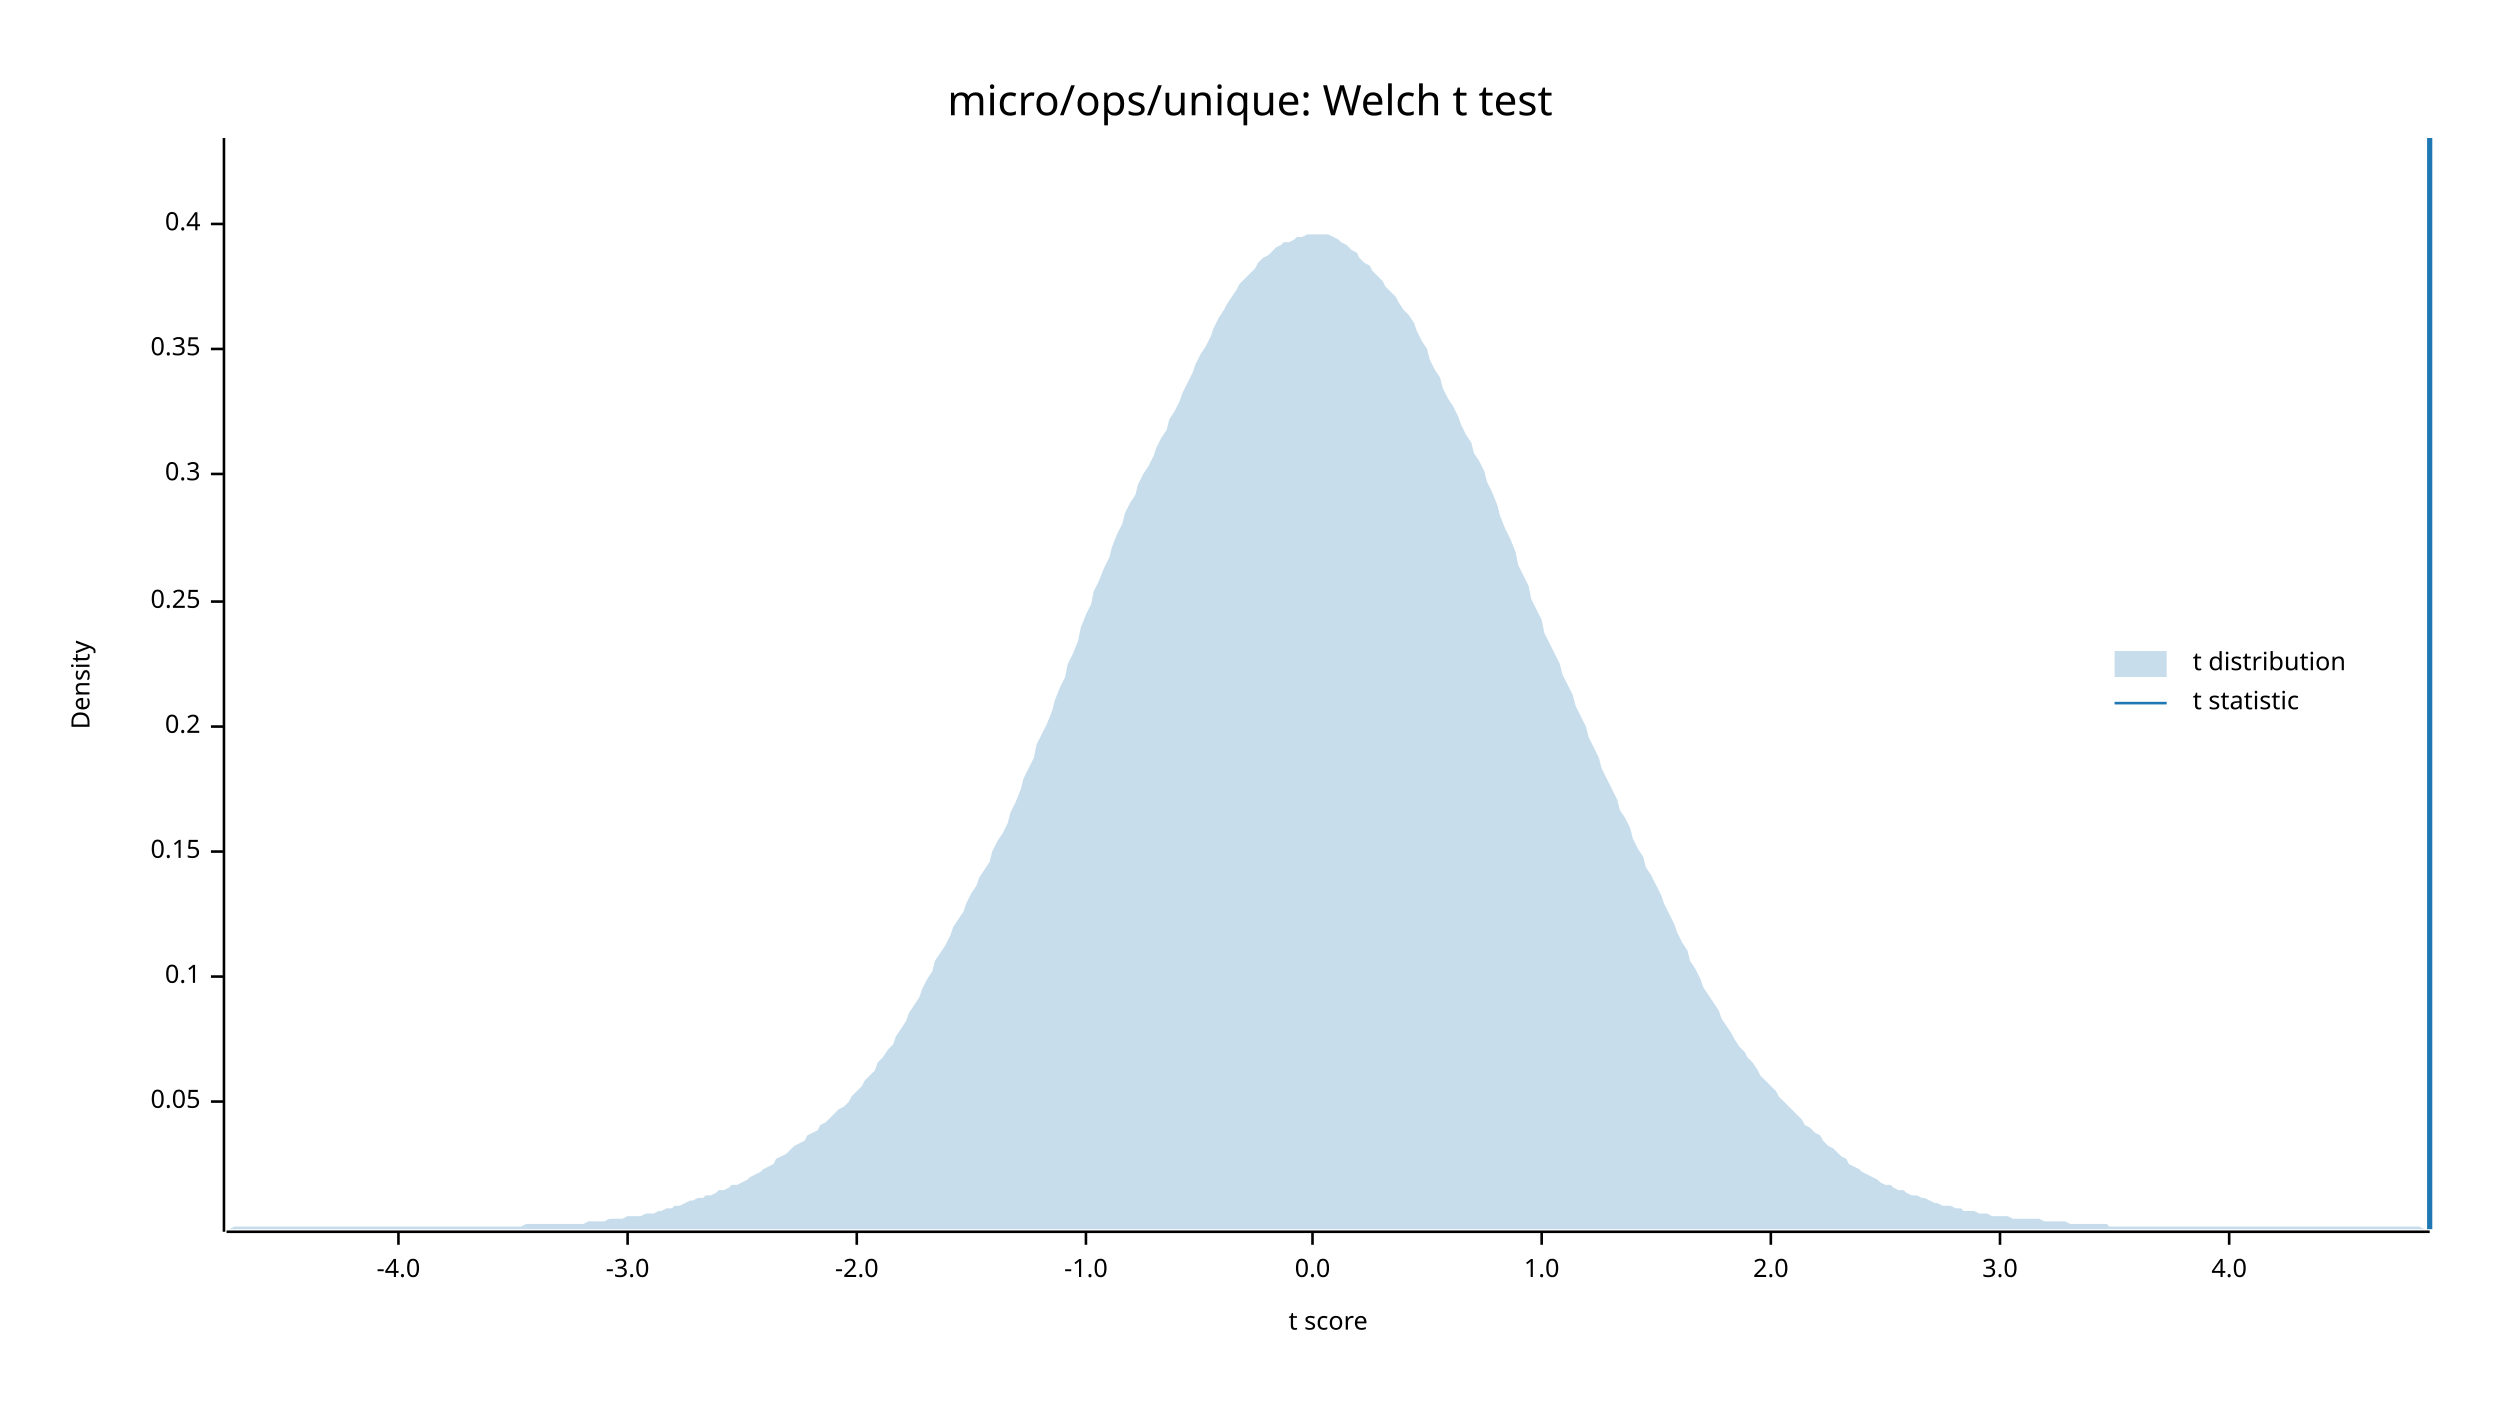
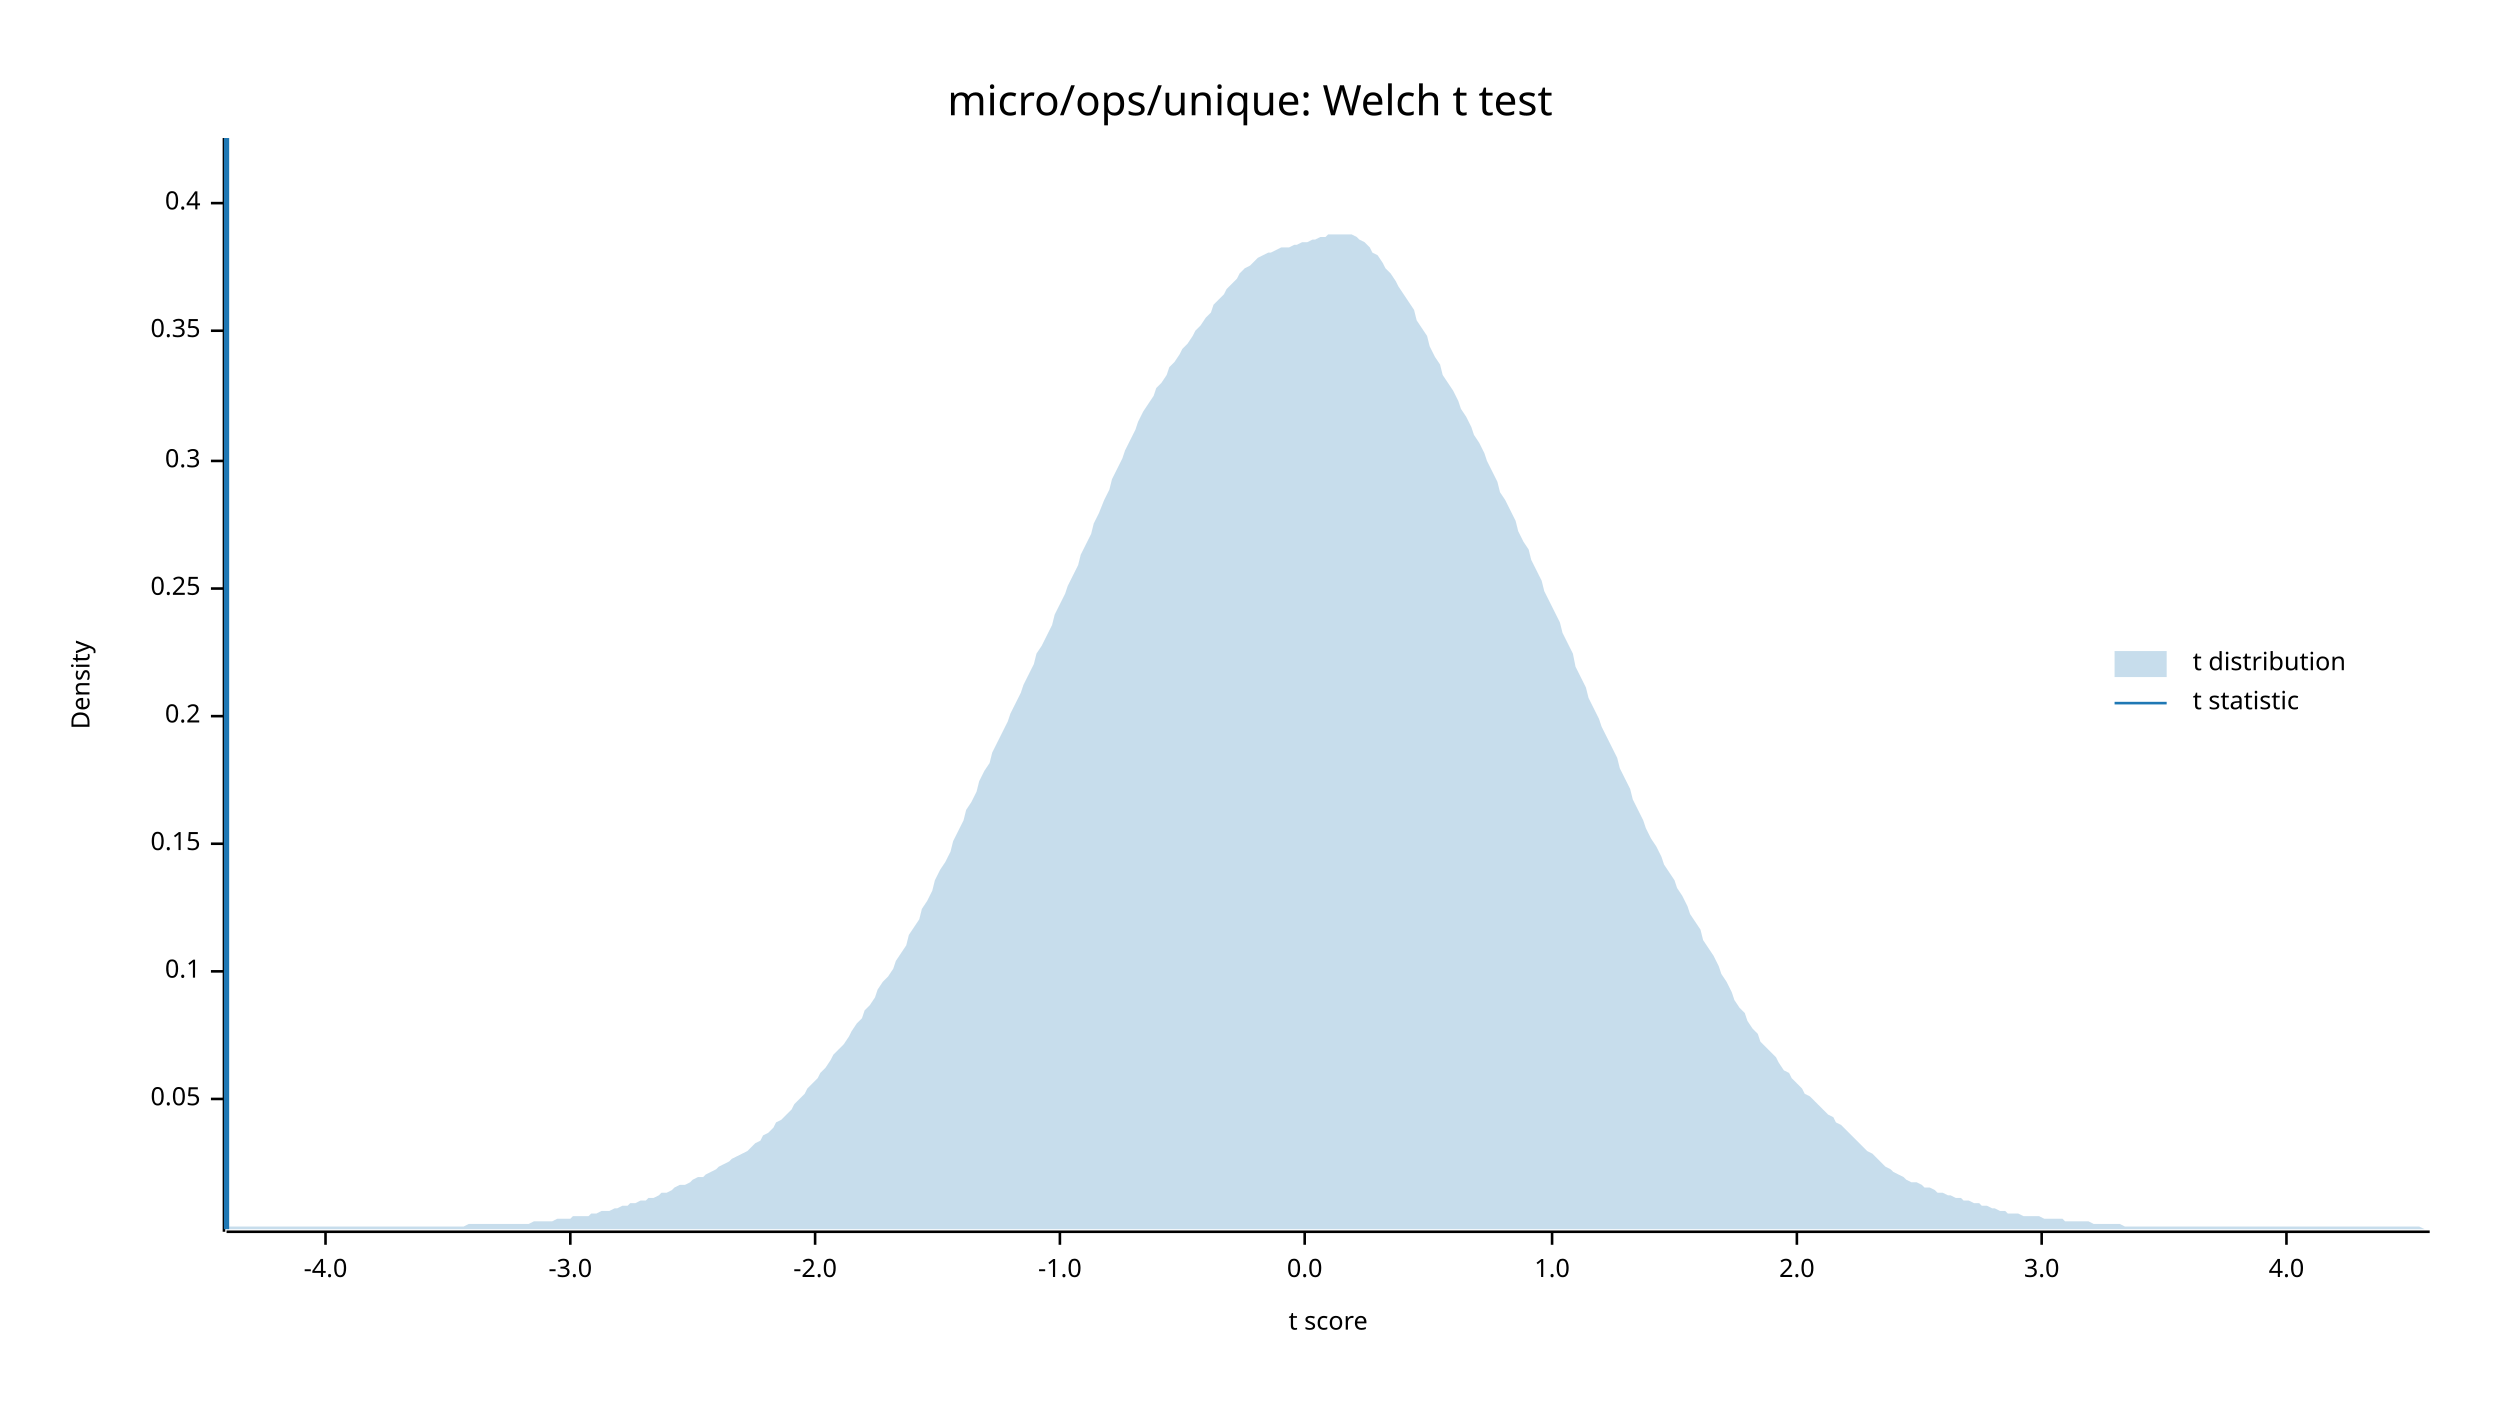
<svg xmlns="http://www.w3.org/2000/svg" width="960" height="540" viewBox="0 0 960 540">
  <text x="480" y="32" dy="0.76em" text-anchor="middle" font-family="sans-serif" font-size="16.129" opacity="1" fill="#000000">
micro/ops/unique: Welch t test
</text>
  <text x="27" y="263" dy="0.76em" text-anchor="middle" font-family="sans-serif" font-size="9.677" opacity="1" fill="#000000" transform="rotate(270, 27, 263)">
Density
</text>
  <text x="510" y="513" dy="-0.5ex" text-anchor="middle" font-family="sans-serif" font-size="9.677" opacity="1" fill="#000000">
t score
</text>
  <polyline fill="none" opacity="1" stroke="#000000" stroke-width="1" points="86,53 86,473 " />
-   <text x="77" y="423" dy="0.5ex" text-anchor="end" font-family="sans-serif" font-size="9.677" opacity="1" fill="#000000">
+   <text x="77" y="422" dy="0.5ex" text-anchor="end" font-family="sans-serif" font-size="9.677" opacity="1" fill="#000000">
0.05
</text>
-   <polyline fill="none" opacity="1" stroke="#000000" stroke-width="1" points="81,423 86,423 " />
-   <text x="77" y="375" dy="0.5ex" text-anchor="end" font-family="sans-serif" font-size="9.677" opacity="1" fill="#000000">
+   <polyline fill="none" opacity="1" stroke="#000000" stroke-width="1" points="81,422 86,422 " />
+   <text x="77" y="373" dy="0.5ex" text-anchor="end" font-family="sans-serif" font-size="9.677" opacity="1" fill="#000000">
0.1
</text>
-   <polyline fill="none" opacity="1" stroke="#000000" stroke-width="1" points="81,375 86,375 " />
-   <text x="77" y="327" dy="0.5ex" text-anchor="end" font-family="sans-serif" font-size="9.677" opacity="1" fill="#000000">
+   <polyline fill="none" opacity="1" stroke="#000000" stroke-width="1" points="81,373 86,373 " />
+   <text x="77" y="324" dy="0.5ex" text-anchor="end" font-family="sans-serif" font-size="9.677" opacity="1" fill="#000000">
0.15
</text>
-   <polyline fill="none" opacity="1" stroke="#000000" stroke-width="1" points="81,327 86,327 " />
-   <text x="77" y="279" dy="0.5ex" text-anchor="end" font-family="sans-serif" font-size="9.677" opacity="1" fill="#000000">
+   <polyline fill="none" opacity="1" stroke="#000000" stroke-width="1" points="81,324 86,324 " />
+   <text x="77" y="275" dy="0.5ex" text-anchor="end" font-family="sans-serif" font-size="9.677" opacity="1" fill="#000000">
0.2
</text>
-   <polyline fill="none" opacity="1" stroke="#000000" stroke-width="1" points="81,279 86,279 " />
-   <text x="77" y="231" dy="0.5ex" text-anchor="end" font-family="sans-serif" font-size="9.677" opacity="1" fill="#000000">
+   <polyline fill="none" opacity="1" stroke="#000000" stroke-width="1" points="81,275 86,275 " />
+   <text x="77" y="226" dy="0.5ex" text-anchor="end" font-family="sans-serif" font-size="9.677" opacity="1" fill="#000000">
0.25
</text>
-   <polyline fill="none" opacity="1" stroke="#000000" stroke-width="1" points="81,231 86,231 " />
-   <text x="77" y="182" dy="0.5ex" text-anchor="end" font-family="sans-serif" font-size="9.677" opacity="1" fill="#000000">
+   <polyline fill="none" opacity="1" stroke="#000000" stroke-width="1" points="81,226 86,226 " />
+   <text x="77" y="177" dy="0.5ex" text-anchor="end" font-family="sans-serif" font-size="9.677" opacity="1" fill="#000000">
0.3
</text>
-   <polyline fill="none" opacity="1" stroke="#000000" stroke-width="1" points="81,182 86,182 " />
-   <text x="77" y="134" dy="0.5ex" text-anchor="end" font-family="sans-serif" font-size="9.677" opacity="1" fill="#000000">
+   <polyline fill="none" opacity="1" stroke="#000000" stroke-width="1" points="81,177 86,177 " />
+   <text x="77" y="127" dy="0.5ex" text-anchor="end" font-family="sans-serif" font-size="9.677" opacity="1" fill="#000000">
0.35
</text>
-   <polyline fill="none" opacity="1" stroke="#000000" stroke-width="1" points="81,134 86,134 " />
-   <text x="77" y="86" dy="0.5ex" text-anchor="end" font-family="sans-serif" font-size="9.677" opacity="1" fill="#000000">
+   <polyline fill="none" opacity="1" stroke="#000000" stroke-width="1" points="81,127 86,127 " />
+   <text x="77" y="78" dy="0.5ex" text-anchor="end" font-family="sans-serif" font-size="9.677" opacity="1" fill="#000000">
0.4
</text>
-   <polyline fill="none" opacity="1" stroke="#000000" stroke-width="1" points="81,86 86,86 " />
+   <polyline fill="none" opacity="1" stroke="#000000" stroke-width="1" points="81,78 86,78 " />
  <polyline fill="none" opacity="1" stroke="#000000" stroke-width="1" points="87,473 933,473 " />
-   <text x="153" y="483" dy="0.76em" text-anchor="middle" font-family="sans-serif" font-size="9.677" opacity="1" fill="#000000">
+   <text x="125" y="483" dy="0.76em" text-anchor="middle" font-family="sans-serif" font-size="9.677" opacity="1" fill="#000000">
-4.0
</text>
-   <polyline fill="none" opacity="1" stroke="#000000" stroke-width="1" points="153,473 153,478 " />
-   <text x="241" y="483" dy="0.76em" text-anchor="middle" font-family="sans-serif" font-size="9.677" opacity="1" fill="#000000">
+   <polyline fill="none" opacity="1" stroke="#000000" stroke-width="1" points="125,473 125,478 " />
+   <text x="219" y="483" dy="0.76em" text-anchor="middle" font-family="sans-serif" font-size="9.677" opacity="1" fill="#000000">
-3.0
</text>
-   <polyline fill="none" opacity="1" stroke="#000000" stroke-width="1" points="241,473 241,478 " />
-   <text x="329" y="483" dy="0.76em" text-anchor="middle" font-family="sans-serif" font-size="9.677" opacity="1" fill="#000000">
+   <polyline fill="none" opacity="1" stroke="#000000" stroke-width="1" points="219,473 219,478 " />
+   <text x="313" y="483" dy="0.76em" text-anchor="middle" font-family="sans-serif" font-size="9.677" opacity="1" fill="#000000">
-2.0
</text>
-   <polyline fill="none" opacity="1" stroke="#000000" stroke-width="1" points="329,473 329,478 " />
-   <text x="417" y="483" dy="0.76em" text-anchor="middle" font-family="sans-serif" font-size="9.677" opacity="1" fill="#000000">
+   <polyline fill="none" opacity="1" stroke="#000000" stroke-width="1" points="313,473 313,478 " />
+   <text x="407" y="483" dy="0.76em" text-anchor="middle" font-family="sans-serif" font-size="9.677" opacity="1" fill="#000000">
-1.0
</text>
-   <polyline fill="none" opacity="1" stroke="#000000" stroke-width="1" points="417,473 417,478 " />
-   <text x="504" y="483" dy="0.76em" text-anchor="middle" font-family="sans-serif" font-size="9.677" opacity="1" fill="#000000">
+   <polyline fill="none" opacity="1" stroke="#000000" stroke-width="1" points="407,473 407,478 " />
+   <text x="501" y="483" dy="0.76em" text-anchor="middle" font-family="sans-serif" font-size="9.677" opacity="1" fill="#000000">
0.0
</text>
-   <polyline fill="none" opacity="1" stroke="#000000" stroke-width="1" points="504,473 504,478 " />
-   <text x="592" y="483" dy="0.76em" text-anchor="middle" font-family="sans-serif" font-size="9.677" opacity="1" fill="#000000">
+   <polyline fill="none" opacity="1" stroke="#000000" stroke-width="1" points="501,473 501,478 " />
+   <text x="596" y="483" dy="0.76em" text-anchor="middle" font-family="sans-serif" font-size="9.677" opacity="1" fill="#000000">
1.0
</text>
-   <polyline fill="none" opacity="1" stroke="#000000" stroke-width="1" points="592,473 592,478 " />
-   <text x="680" y="483" dy="0.76em" text-anchor="middle" font-family="sans-serif" font-size="9.677" opacity="1" fill="#000000">
+   <polyline fill="none" opacity="1" stroke="#000000" stroke-width="1" points="596,473 596,478 " />
+   <text x="690" y="483" dy="0.76em" text-anchor="middle" font-family="sans-serif" font-size="9.677" opacity="1" fill="#000000">
2.0
</text>
-   <polyline fill="none" opacity="1" stroke="#000000" stroke-width="1" points="680,473 680,478 " />
-   <text x="768" y="483" dy="0.76em" text-anchor="middle" font-family="sans-serif" font-size="9.677" opacity="1" fill="#000000">
+   <polyline fill="none" opacity="1" stroke="#000000" stroke-width="1" points="690,473 690,478 " />
+   <text x="784" y="483" dy="0.76em" text-anchor="middle" font-family="sans-serif" font-size="9.677" opacity="1" fill="#000000">
3.0
</text>
-   <polyline fill="none" opacity="1" stroke="#000000" stroke-width="1" points="768,473 768,478 " />
-   <text x="856" y="483" dy="0.76em" text-anchor="middle" font-family="sans-serif" font-size="9.677" opacity="1" fill="#000000">
+   <polyline fill="none" opacity="1" stroke="#000000" stroke-width="1" points="784,473 784,478 " />
+   <text x="878" y="483" dy="0.76em" text-anchor="middle" font-family="sans-serif" font-size="9.677" opacity="1" fill="#000000">
4.0
</text>
-   <polyline fill="none" opacity="1" stroke="#000000" stroke-width="1" points="856,473 856,478 " />
-   <polygon opacity="0.25" fill="#1F78B4" points="87,472 88,472 90,471 92,471 93,471 95,471 97,471 98,471 100,471 102,471 103,471 105,471 107,471 109,471 110,471 112,471 114,471 115,471 117,471 119,471 120,471 122,471 124,471 125,471 127,471 129,471 131,471 132,471 134,471 136,471 137,471 139,471 141,471 142,471 144,471 146,471 148,471 149,471 151,471 153,471 154,471 156,471 158,471 159,471 161,471 163,471 164,471 166,471 168,471 170,471 171,471 173,471 175,471 176,471 178,471 180,471 181,471 183,471 185,471 187,471 188,471 190,471 192,471 193,471 195,471 197,471 198,471 200,471 202,470 203,470 205,470 207,470 209,470 210,470 212,470 214,470 215,470 217,470 219,470 220,470 222,470 224,470 226,469 227,469 229,469 231,469 232,469 234,468 236,468 237,468 239,468 241,467 242,467 244,467 246,467 248,466 249,466 251,466 253,465 254,465 256,464 258,464 259,463 261,463 263,462 265,461 266,461 268,460 270,460 271,459 273,459 275,458 276,457 278,457 280,456 281,455 283,455 285,454 287,453 288,452 290,451 292,450 293,449 295,448 297,447 298,445 300,444 302,443 304,441 305,440 307,439 309,438 310,436 312,435 314,434 315,432 317,431 319,429 320,428 322,426 324,425 326,423 327,421 329,419 331,417 332,415 334,413 336,411 337,408 339,406 341,403 343,401 344,398 346,395 348,392 349,389 351,386 353,383 354,380 356,376 358,373 359,369 361,366 363,363 365,359 366,356 368,353 370,350 371,347 373,343 375,340 376,337 378,334 380,331 381,327 383,323 385,320 387,316 388,312 390,308 392,303 393,299 395,295 397,291 398,286 400,282 402,278 404,273 405,269 407,264 409,260 410,255 412,251 414,246 415,241 417,236 419,232 420,227 422,223 424,218 426,214 427,210 429,205 431,201 432,197 434,193 436,190 437,186 439,182 441,179 443,175 444,172 446,168 448,165 449,161 451,158 453,154 454,151 456,147 458,143 459,140 461,136 463,133 465,129 466,126 468,122 470,119 471,117 473,114 475,111 476,109 478,107 480,105 482,103 483,101 485,99 487,98 488,97 490,95 492,94 493,93 495,93 497,92 498,91 500,91 502,90 504,90 505,90 507,90 509,90 510,90 512,91 514,92 515,93 517,94 519,96 521,97 522,99 524,101 526,102 527,104 529,106 531,108 532,110 534,112 536,114 537,116 539,119 541,121 543,124 544,127 546,131 548,134 549,138 551,142 553,145 554,149 556,153 558,156 560,160 561,163 563,167 565,170 566,174 568,177 570,181 571,185 573,189 575,194 576,198 578,203 580,207 582,212 583,217 585,221 587,225 588,230 590,234 592,238 593,243 595,247 597,251 599,255 600,259 602,263 604,267 605,271 607,275 609,279 610,283 612,287 614,291 615,295 617,299 619,303 621,307 622,311 624,314 626,318 627,322 629,326 631,329 632,333 634,336 636,340 638,344 639,347 641,351 643,355 644,358 646,362 648,365 649,369 651,372 653,376 654,379 656,382 658,385 660,388 661,391 663,394 665,397 666,399 668,402 670,404 671,406 673,408 675,411 676,413 678,415 680,417 682,419 683,421 685,423 687,425 688,426 690,428 692,430 693,432 695,433 697,435 699,436 700,438 702,440 704,441 705,442 707,444 709,445 710,447 712,448 714,449 715,450 717,451 719,452 721,453 722,454 724,455 726,455 727,456 729,457 731,457 732,458 734,459 736,459 738,460 739,460 741,461 743,462 744,462 746,463 748,463 749,463 751,464 753,464 754,465 756,465 758,465 760,466 761,466 763,466 765,467 766,467 768,467 770,467 771,467 773,468 775,468 777,468 778,468 780,468 782,468 783,468 785,469 787,469 788,469 790,469 792,469 793,469 795,470 797,470 799,470 800,470 802,470 804,470 805,470 807,470 809,470 810,471 812,471 814,471 816,471 817,471 819,471 821,471 822,471 824,471 826,471 827,471 829,471 831,471 832,471 834,471 836,471 838,471 839,471 841,471 843,471 844,471 846,471 848,471 849,471 851,471 853,471 855,471 856,471 858,471 860,471 861,471 863,471 865,471 866,471 868,471 870,471 871,471 873,471 875,471 877,471 878,471 880,471 882,471 883,471 885,471 887,471 888,471 890,471 892,471 894,471 895,471 897,471 899,471 900,471 902,471 904,471 905,471 907,471 909,471 910,471 912,471 914,471 916,471 917,471 919,471 921,471 922,471 924,471 926,471 927,471 929,471 931,472 933,472 933,472 87,472 " />
-   <polyline fill="none" opacity="1" stroke="#1F78B4" stroke-width="2" points="933,472 933,53 " />
+   <polyline fill="none" opacity="1" stroke="#000000" stroke-width="1" points="878,473 878,478 " />
+   <polygon opacity="0.25" fill="#1F78B4" points="87,472 88,471 90,471 92,471 93,471 95,471 97,471 98,471 100,471 102,471 103,471 105,471 107,471 109,471 110,471 112,471 114,471 115,471 117,471 119,471 120,471 122,471 124,471 125,471 127,471 129,471 131,471 132,471 134,471 136,471 137,471 139,471 141,471 142,471 144,471 146,471 148,471 149,471 151,471 153,471 154,471 156,471 158,471 159,471 161,471 163,471 164,471 166,471 168,471 170,471 171,471 173,471 175,471 176,471 178,471 180,470 181,470 183,470 185,470 187,470 188,470 190,470 192,470 193,470 195,470 197,470 198,470 200,470 202,470 203,470 205,469 207,469 209,469 210,469 212,469 214,468 215,468 217,468 219,468 220,467 222,467 224,467 226,467 227,466 229,466 231,465 232,465 234,465 236,464 237,464 239,463 241,463 242,462 244,462 246,461 248,461 249,460 251,460 253,459 254,458 256,458 258,457 259,456 261,455 263,455 265,454 266,453 268,452 270,452 271,451 273,450 275,449 276,448 278,447 280,446 281,445 283,444 285,443 287,442 288,441 290,439 292,438 293,436 295,435 297,433 298,431 300,430 302,428 304,426 305,424 307,422 309,420 310,418 312,416 314,414 315,412 317,410 319,407 320,405 322,403 324,401 326,398 327,396 329,393 331,391 332,388 334,386 336,383 337,380 339,377 341,375 343,372 344,369 346,366 348,363 349,359 351,356 353,353 354,349 356,346 358,342 359,338 361,334 363,331 365,327 366,323 368,319 370,315 371,311 373,308 375,304 376,300 378,296 380,293 381,289 383,285 385,281 387,277 388,274 390,270 392,266 393,263 395,259 397,255 398,251 400,248 402,244 404,240 405,236 407,232 409,228 410,225 412,221 414,217 415,213 417,209 419,205 420,201 422,197 424,192 426,188 427,184 429,180 431,176 432,173 434,169 436,165 437,162 439,158 441,155 443,152 444,149 446,147 448,144 449,141 451,139 453,136 454,134 456,132 458,129 459,127 461,125 463,122 465,120 466,117 468,115 470,113 471,111 473,109 475,107 476,105 478,103 480,102 482,100 483,99 485,98 487,97 488,97 490,96 492,95 493,95 495,95 497,94 498,94 500,93 502,93 504,92 505,92 507,91 509,91 510,90 512,90 514,90 515,90 517,90 519,90 521,91 522,92 524,93 526,95 527,97 529,98 531,101 532,103 534,105 536,108 537,110 539,113 541,116 543,119 544,123 546,126 548,129 549,133 551,137 553,140 554,144 556,147 558,150 560,154 561,157 563,160 565,164 566,167 568,170 570,174 571,177 573,181 575,185 576,189 578,192 580,196 582,200 583,204 585,208 587,211 588,215 590,219 592,223 593,227 595,231 597,235 599,239 600,243 602,247 604,251 605,256 607,260 609,264 610,268 612,272 614,276 615,279 617,283 619,287 621,291 622,295 624,299 626,303 627,307 629,311 631,315 632,318 634,322 636,325 638,329 639,332 641,335 643,338 644,341 646,344 648,348 649,351 651,354 653,357 654,361 656,364 658,367 660,371 661,374 663,377 665,381 666,384 668,387 670,389 671,392 673,395 675,397 676,400 678,402 680,404 682,406 683,408 685,411 687,412 688,414 690,416 692,418 693,420 695,421 697,423 699,425 700,426 702,428 704,429 705,431 707,432 709,434 710,435 712,437 714,439 715,440 717,442 719,443 721,445 722,446 724,448 726,449 727,450 729,451 731,452 732,453 734,454 736,454 738,455 739,456 741,456 743,457 744,458 746,458 748,459 749,459 751,460 753,460 754,461 756,461 758,462 760,462 761,463 763,463 765,464 766,464 768,465 770,465 771,466 773,466 775,466 777,467 778,467 780,467 782,467 783,467 785,468 787,468 788,468 790,468 792,468 793,469 795,469 797,469 799,469 800,469 802,469 804,470 805,470 807,470 809,470 810,470 812,470 814,470 816,471 817,471 819,471 821,471 822,471 824,471 826,471 827,471 829,471 831,471 832,471 834,471 836,471 838,471 839,471 841,471 843,471 844,471 846,471 848,471 849,471 851,471 853,471 855,471 856,471 858,471 860,471 861,471 863,471 865,471 866,471 868,471 870,471 871,471 873,471 875,471 877,471 878,471 880,471 882,471 883,471 885,471 887,471 888,471 890,471 892,471 894,471 895,471 897,471 899,471 900,471 902,471 904,471 905,471 907,471 909,471 910,471 912,471 914,471 916,471 917,471 919,471 921,471 922,471 924,471 926,471 927,471 929,471 931,472 933,472 933,472 87,472 " />
+   <polyline fill="none" opacity="1" stroke="#1F78B4" stroke-width="2" points="87,472 87,53 " />
  <text x="842" y="250" dy="0.76em" text-anchor="start" font-family="sans-serif" font-size="9.677" opacity="1" fill="#000000">
t distribution
</text>
  <text x="842" y="265" dy="0.76em" text-anchor="start" font-family="sans-serif" font-size="9.677" opacity="1" fill="#000000">
t statistic
</text>
  <rect x="812" y="250" width="20" height="10" opacity="0.25" fill="#1F78B4" stroke="none" />
  <polyline fill="none" opacity="1" stroke="#1F78B4" stroke-width="1" points="812,270 832,270 " />
</svg>
